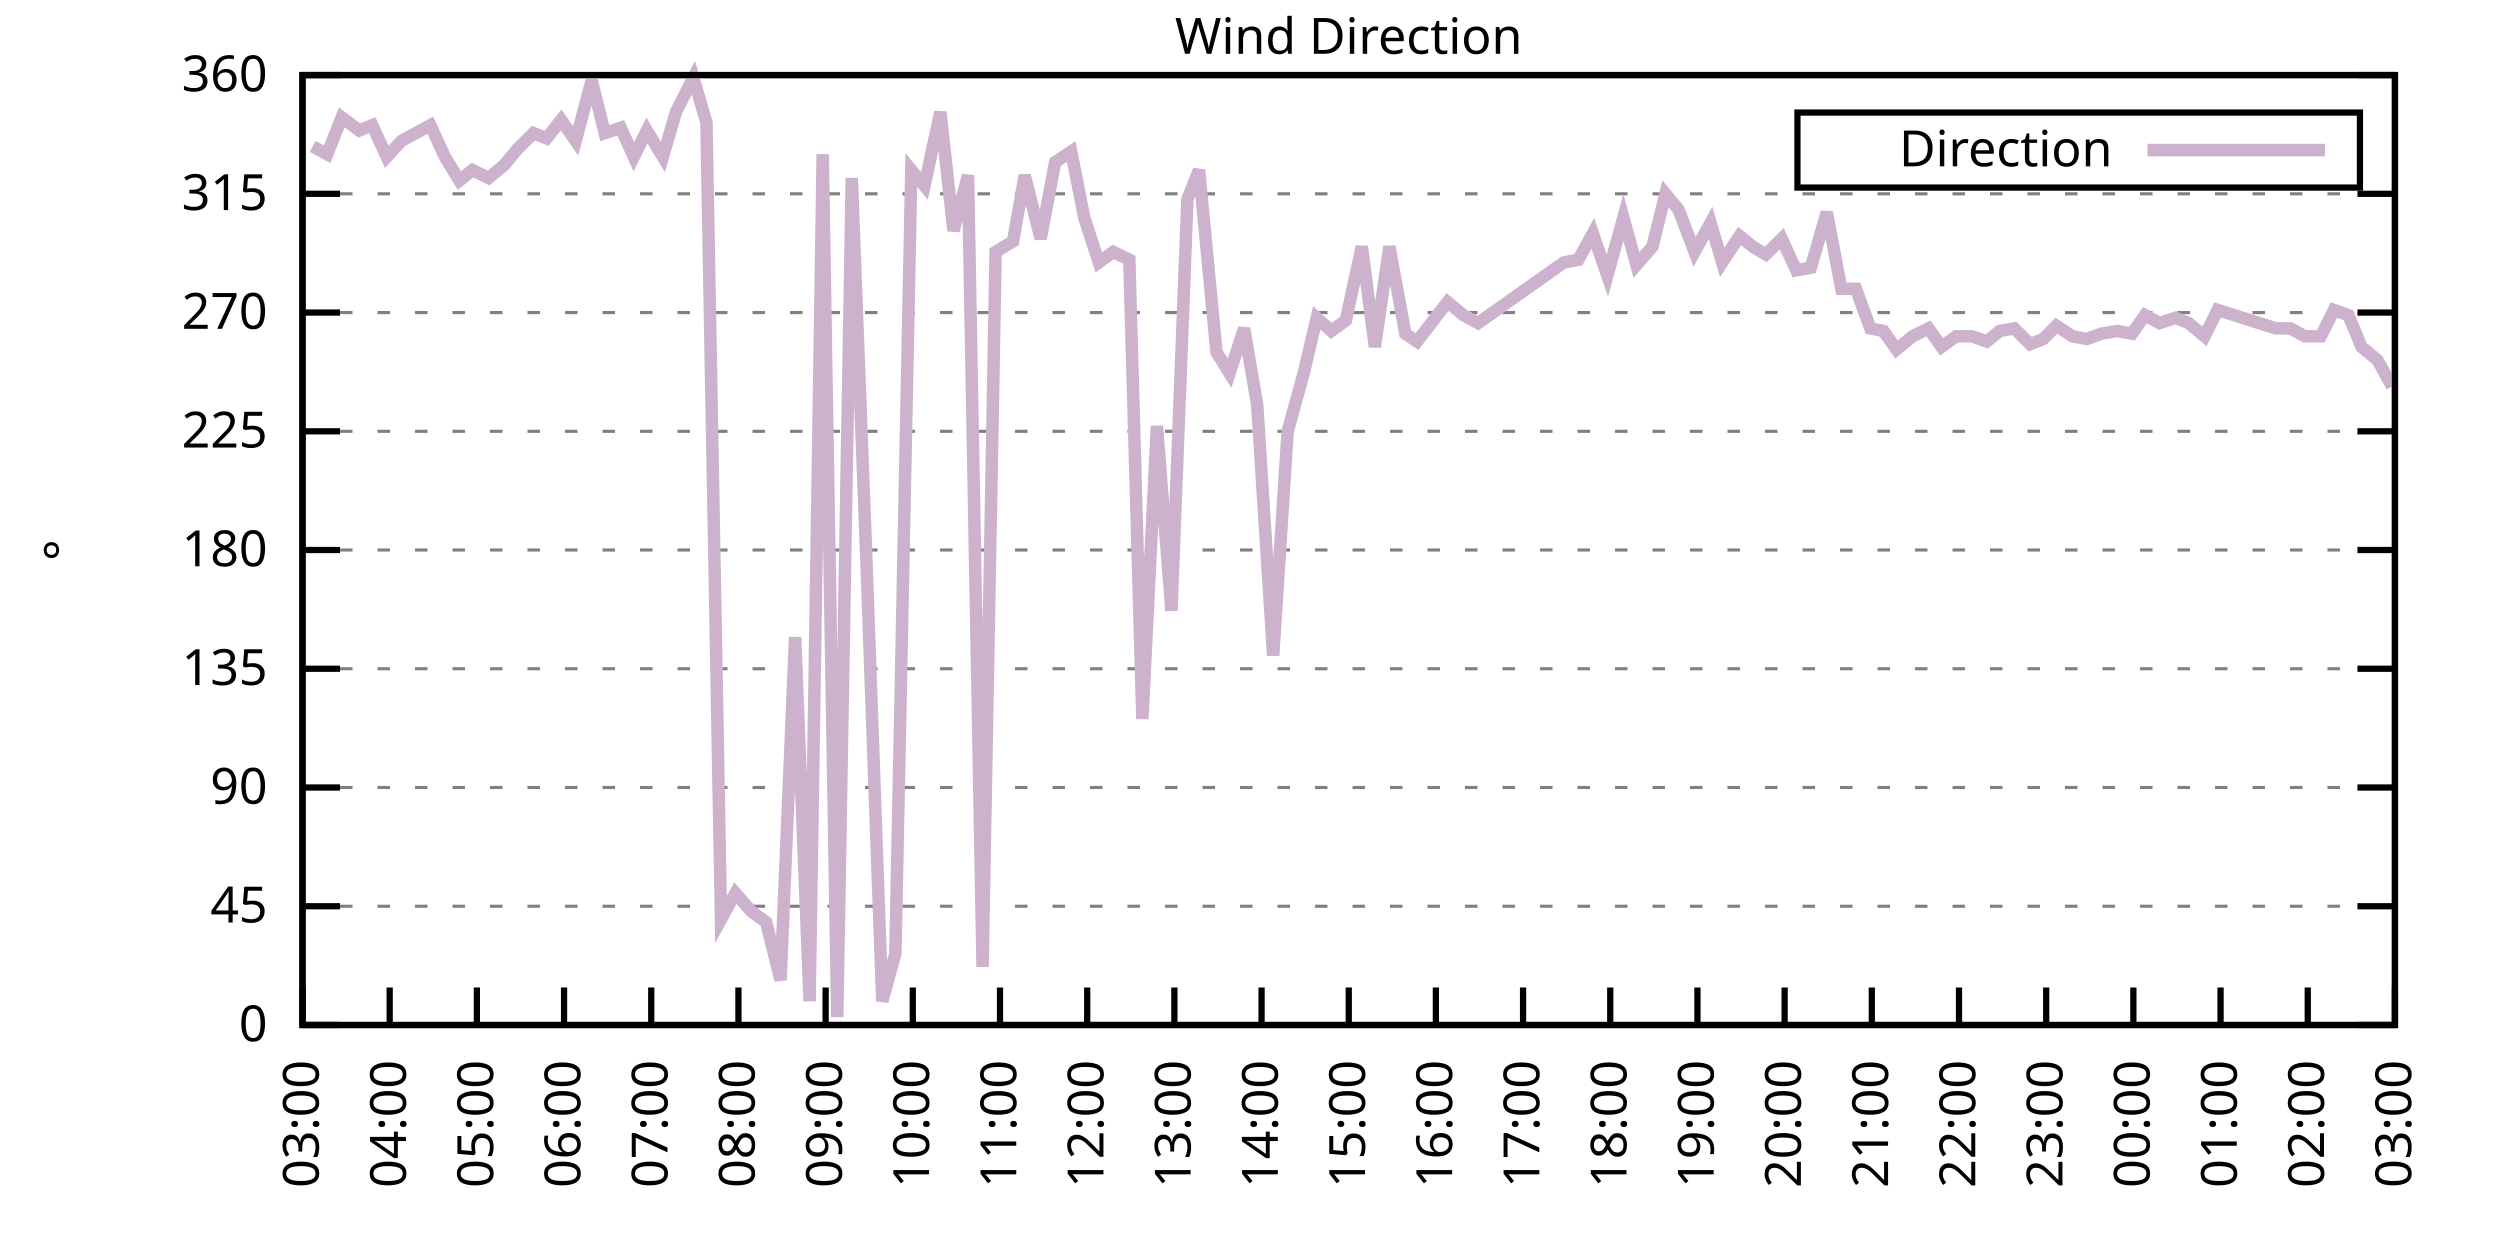
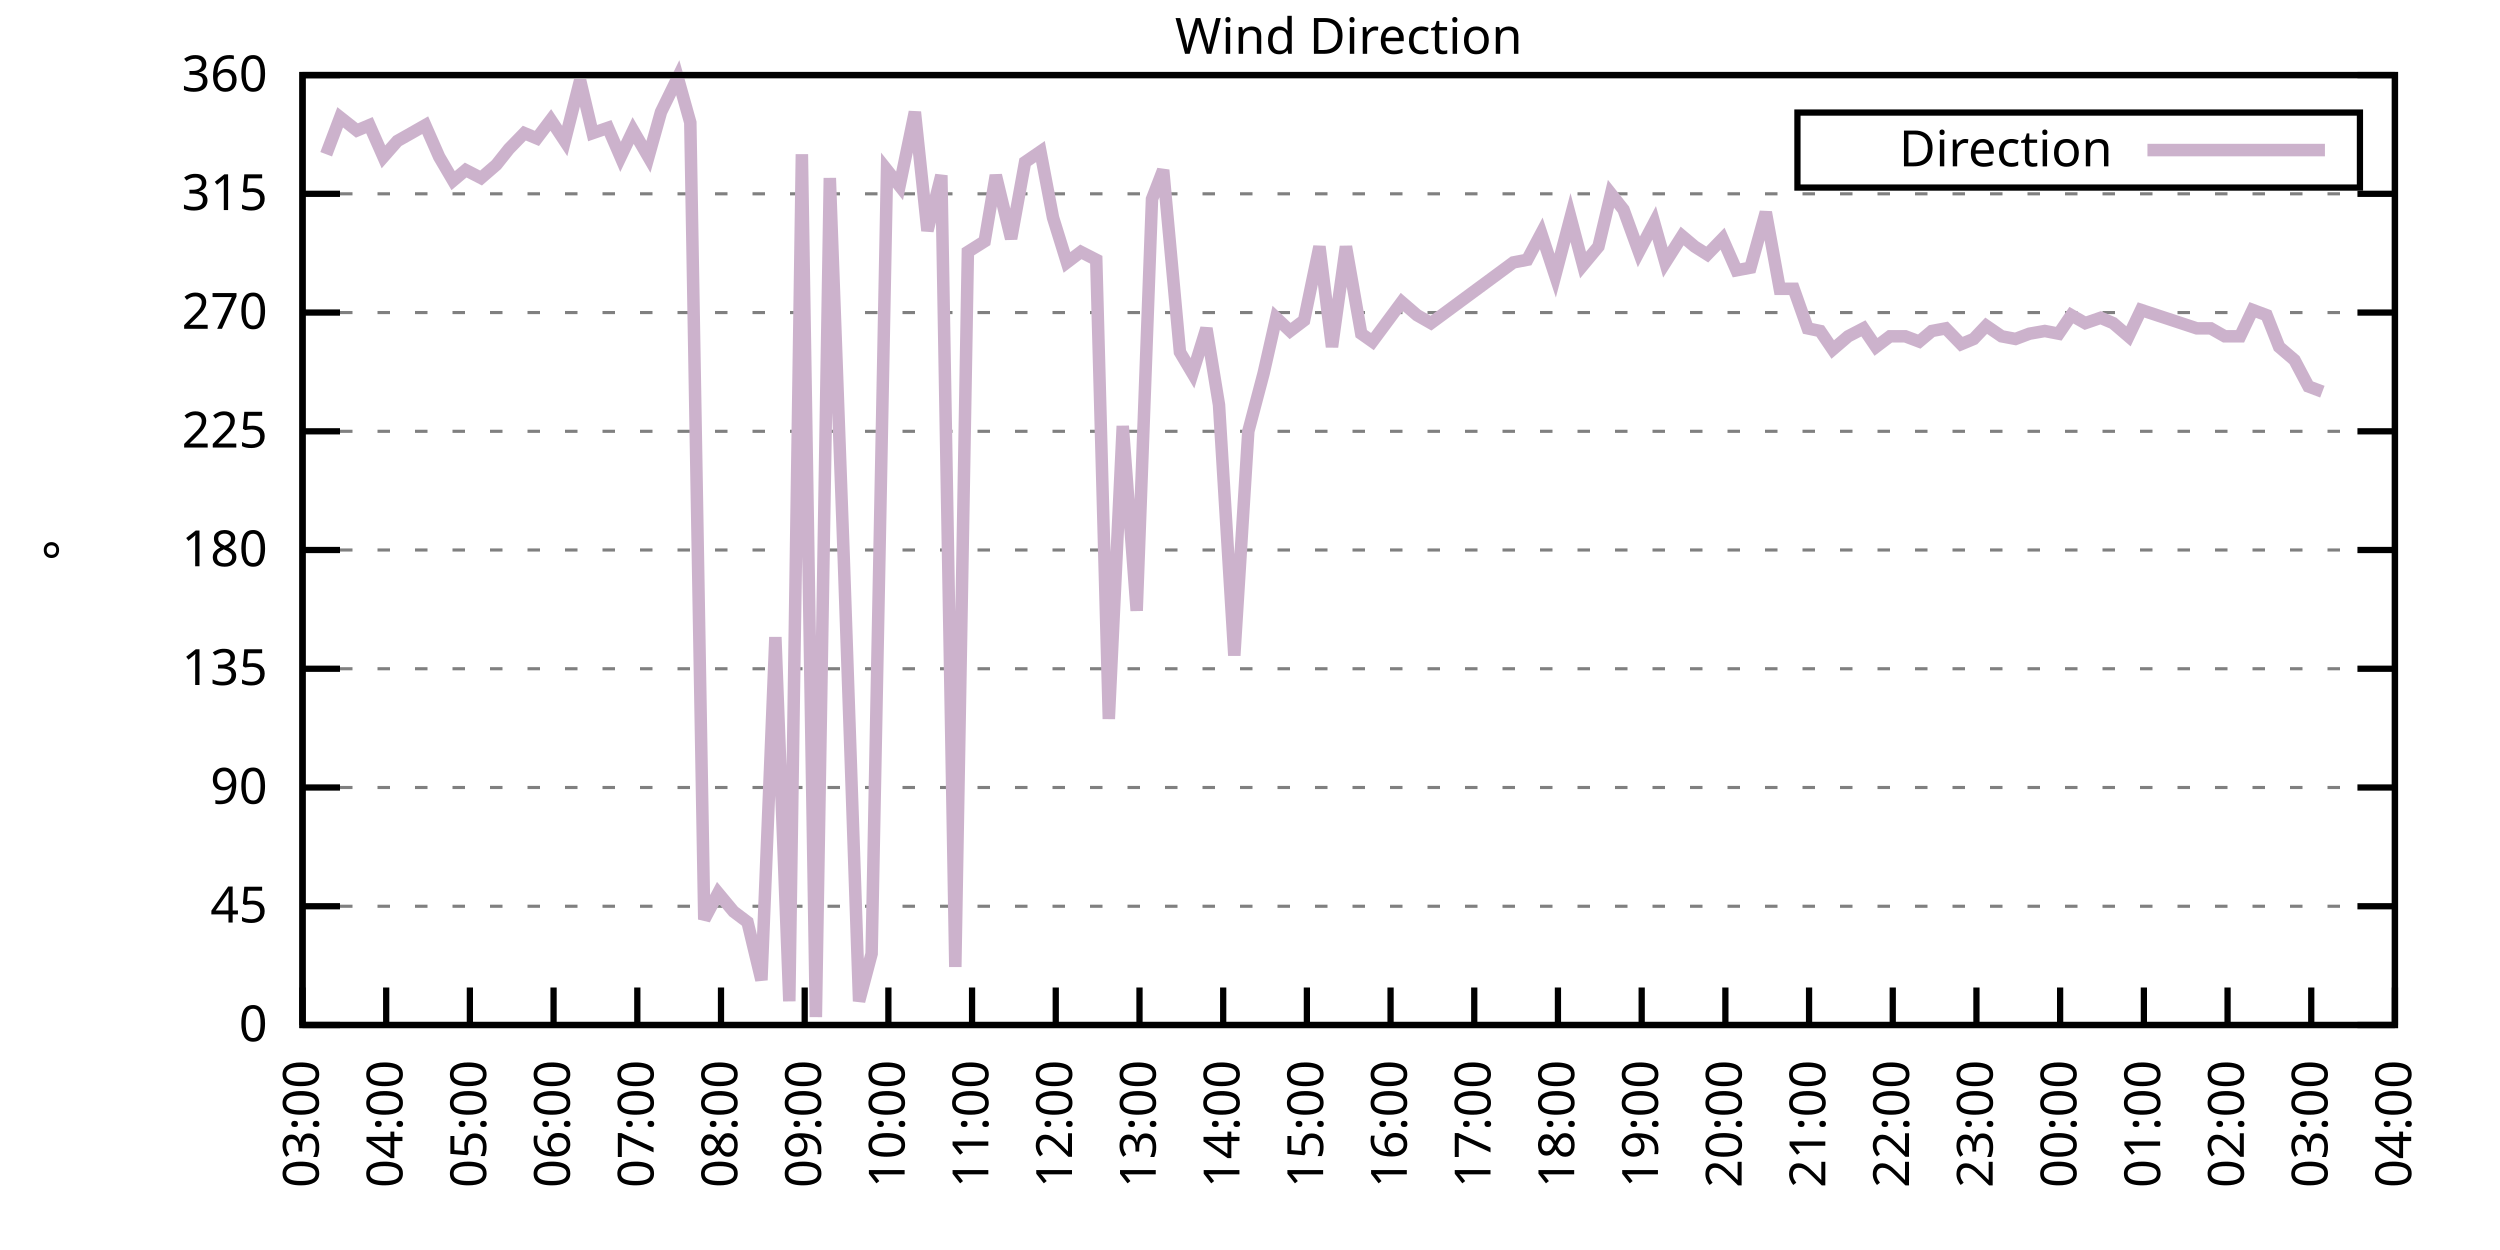
<svg xmlns="http://www.w3.org/2000/svg" xmlns:xlink="http://www.w3.org/1999/xlink" width="400" height="200" viewBox="0 0 400 200">
  <g id="gnuplot_canvas">
    <rect x="0" y="0" width="400" height="200" fill="none" />
    <defs>
      <circle id="gpDot" r="0.5" stroke-width="0.5" stroke="currentColor" />
      <path id="gpPt0" stroke-width="0.333" stroke="currentColor" d="M-1,0 h2 M0,-1 v2" />
      <path id="gpPt1" stroke-width="0.333" stroke="currentColor" d="M-1,-1 L1,1 M1,-1 L-1,1" />
      <path id="gpPt2" stroke-width="0.333" stroke="currentColor" d="M-1,0 L1,0 M0,-1 L0,1 M-1,-1 L1,1 M-1,1 L1,-1" />
      <rect id="gpPt3" stroke-width="0.333" stroke="currentColor" x="-1" y="-1" width="2" height="2" />
      <rect id="gpPt4" stroke-width="0.333" stroke="currentColor" fill="currentColor" x="-1" y="-1" width="2" height="2" />
      <circle id="gpPt5" stroke-width="0.333" stroke="currentColor" cx="0" cy="0" r="1" />
      <use xlink:href="#gpPt5" id="gpPt6" fill="currentColor" stroke="none" />
      <path id="gpPt7" stroke-width="0.333" stroke="currentColor" d="M0,-1.33 L-1.33,0.67 L1.33,0.67 z" />
      <use xlink:href="#gpPt7" id="gpPt8" fill="currentColor" stroke="none" />
      <use xlink:href="#gpPt7" id="gpPt9" stroke="currentColor" transform="rotate(180)" />
      <use xlink:href="#gpPt9" id="gpPt10" fill="currentColor" stroke="none" />
      <use xlink:href="#gpPt3" id="gpPt11" stroke="currentColor" transform="rotate(45)" />
      <use xlink:href="#gpPt11" id="gpPt12" fill="currentColor" stroke="none" />
      <path id="gpPt13" stroke-width="0.333" stroke="currentColor" d="M0,1.330 L1.265,0.411 L0.782,-1.067 L-0.782,-1.076 L-1.265,0.411 z" />
      <use xlink:href="#gpPt13" id="gpPt14" fill="currentColor" stroke="none" />
      <filter id="textbox" filterUnits="objectBoundingBox" x="0" y="0" height="1" width="1">
        <feFlood flood-color="white" flood-opacity="1" result="bgnd" />
        <feComposite in="SourceGraphic" in2="bgnd" operator="atop" />
      </filter>
      <filter id="greybox" filterUnits="objectBoundingBox" x="0" y="0" height="1" width="1">
        <feFlood flood-color="lightgrey" flood-opacity="1" result="grey" />
        <feComposite in="SourceGraphic" in2="grey" operator="atop" />
      </filter>
    </defs>
    <g fill="none" color="white" stroke="currentColor" stroke-width="1.00" stroke-linecap="butt" stroke-linejoin="miter">
</g>
    <g fill="none" color="black" stroke="currentColor" stroke-width="1.00" stroke-linecap="butt" stroke-linejoin="miter">
      <g stroke="none" shape-rendering="crispEdges">
        <polygon fill="rgb(255, 255, 255)" points="48.40,164.00 383.18,164.00 383.18,12.02 48.40,12.02 " />
      </g>
    </g>
    <g fill="none" color="black" stroke="currentColor" stroke-width="1.00" stroke-linecap="butt" stroke-linejoin="miter">
</g>
    <g fill="none" color="black" stroke="black" stroke-width="0.50" stroke-linecap="butt" stroke-linejoin="miter">
</g>
    <g fill="none" color="gray" stroke="currentColor" stroke-width="0.50" stroke-linecap="butt" stroke-linejoin="miter">
      <path stroke="gray" stroke-dasharray="2,4" class="gridline" d="M48.40,164.00 L383.19,164.00  " />
    </g>
    <g fill="none" color="gray" stroke="gray" stroke-width="1.00" stroke-linecap="butt" stroke-linejoin="miter">
</g>
    <g fill="none" color="black" stroke="currentColor" stroke-width="1.00" stroke-linecap="butt" stroke-linejoin="miter">
      <path stroke="black" d="M48.40,164.00 L54.40,164.00 M383.19,164.00 L377.19,164.00  " />
      <g transform="translate(42.80,166.60)" stroke="none" fill="black" font-family="Sans" font-size="8.00" text-anchor="end">
        <text>
          <tspan font-family="Sans"> 0</tspan>
        </text>
      </g>
    </g>
    <g fill="none" color="black" stroke="currentColor" stroke-width="1.00" stroke-linecap="butt" stroke-linejoin="miter">
</g>
    <g fill="none" color="black" stroke="black" stroke-width="0.50" stroke-linecap="butt" stroke-linejoin="miter">
</g>
    <g fill="none" color="gray" stroke="currentColor" stroke-width="0.50" stroke-linecap="butt" stroke-linejoin="miter">
      <path stroke="gray" stroke-dasharray="2,4" class="gridline" d="M48.40,145.00 L383.19,145.00  " />
    </g>
    <g fill="none" color="gray" stroke="gray" stroke-width="1.00" stroke-linecap="butt" stroke-linejoin="miter">
</g>
    <g fill="none" color="black" stroke="currentColor" stroke-width="1.00" stroke-linecap="butt" stroke-linejoin="miter">
      <path stroke="black" d="M48.40,145.00 L54.40,145.00 M383.19,145.00 L377.19,145.00  " />
      <g transform="translate(42.80,147.60)" stroke="none" fill="black" font-family="Sans" font-size="8.00" text-anchor="end">
        <text>
          <tspan font-family="Sans"> 45</tspan>
        </text>
      </g>
    </g>
    <g fill="none" color="black" stroke="currentColor" stroke-width="1.00" stroke-linecap="butt" stroke-linejoin="miter">
</g>
    <g fill="none" color="black" stroke="black" stroke-width="0.50" stroke-linecap="butt" stroke-linejoin="miter">
</g>
    <g fill="none" color="gray" stroke="currentColor" stroke-width="0.50" stroke-linecap="butt" stroke-linejoin="miter">
      <path stroke="gray" stroke-dasharray="2,4" class="gridline" d="M48.40,126.00 L383.19,126.00  " />
    </g>
    <g fill="none" color="gray" stroke="gray" stroke-width="1.00" stroke-linecap="butt" stroke-linejoin="miter">
</g>
    <g fill="none" color="black" stroke="currentColor" stroke-width="1.00" stroke-linecap="butt" stroke-linejoin="miter">
      <path stroke="black" d="M48.40,126.00 L54.40,126.00 M383.19,126.00 L377.19,126.00  " />
      <g transform="translate(42.80,128.60)" stroke="none" fill="black" font-family="Sans" font-size="8.00" text-anchor="end">
        <text>
          <tspan font-family="Sans"> 90</tspan>
        </text>
      </g>
    </g>
    <g fill="none" color="black" stroke="currentColor" stroke-width="1.00" stroke-linecap="butt" stroke-linejoin="miter">
</g>
    <g fill="none" color="black" stroke="black" stroke-width="0.50" stroke-linecap="butt" stroke-linejoin="miter">
</g>
    <g fill="none" color="gray" stroke="currentColor" stroke-width="0.50" stroke-linecap="butt" stroke-linejoin="miter">
      <path stroke="gray" stroke-dasharray="2,4" class="gridline" d="M48.40,107.00 L383.19,107.00  " />
    </g>
    <g fill="none" color="gray" stroke="gray" stroke-width="1.00" stroke-linecap="butt" stroke-linejoin="miter">
</g>
    <g fill="none" color="black" stroke="currentColor" stroke-width="1.00" stroke-linecap="butt" stroke-linejoin="miter">
      <path stroke="black" d="M48.40,107.00 L54.40,107.00 M383.19,107.00 L377.19,107.00  " />
      <g transform="translate(42.80,109.60)" stroke="none" fill="black" font-family="Sans" font-size="8.00" text-anchor="end">
        <text>
          <tspan font-family="Sans"> 135</tspan>
        </text>
      </g>
    </g>
    <g fill="none" color="black" stroke="currentColor" stroke-width="1.00" stroke-linecap="butt" stroke-linejoin="miter">
</g>
    <g fill="none" color="black" stroke="black" stroke-width="0.50" stroke-linecap="butt" stroke-linejoin="miter">
</g>
    <g fill="none" color="gray" stroke="currentColor" stroke-width="0.50" stroke-linecap="butt" stroke-linejoin="miter">
      <path stroke="gray" stroke-dasharray="2,4" class="gridline" d="M48.40,88.00 L383.19,88.00  " />
    </g>
    <g fill="none" color="gray" stroke="gray" stroke-width="1.00" stroke-linecap="butt" stroke-linejoin="miter">
</g>
    <g fill="none" color="black" stroke="currentColor" stroke-width="1.00" stroke-linecap="butt" stroke-linejoin="miter">
      <path stroke="black" d="M48.40,88.00 L54.40,88.00 M383.19,88.00 L377.19,88.00  " />
      <g transform="translate(42.80,90.60)" stroke="none" fill="black" font-family="Sans" font-size="8.00" text-anchor="end">
        <text>
          <tspan font-family="Sans"> 180</tspan>
        </text>
      </g>
    </g>
    <g fill="none" color="black" stroke="currentColor" stroke-width="1.00" stroke-linecap="butt" stroke-linejoin="miter">
</g>
    <g fill="none" color="black" stroke="black" stroke-width="0.50" stroke-linecap="butt" stroke-linejoin="miter">
</g>
    <g fill="none" color="gray" stroke="currentColor" stroke-width="0.50" stroke-linecap="butt" stroke-linejoin="miter">
      <path stroke="gray" stroke-dasharray="2,4" class="gridline" d="M48.40,69.01 L383.19,69.01  " />
    </g>
    <g fill="none" color="gray" stroke="gray" stroke-width="1.00" stroke-linecap="butt" stroke-linejoin="miter">
</g>
    <g fill="none" color="black" stroke="currentColor" stroke-width="1.00" stroke-linecap="butt" stroke-linejoin="miter">
      <path stroke="black" d="M48.40,69.01 L54.40,69.01 M383.19,69.01 L377.19,69.01  " />
      <g transform="translate(42.80,71.61)" stroke="none" fill="black" font-family="Sans" font-size="8.00" text-anchor="end">
        <text>
          <tspan font-family="Sans"> 225</tspan>
        </text>
      </g>
    </g>
    <g fill="none" color="black" stroke="currentColor" stroke-width="1.00" stroke-linecap="butt" stroke-linejoin="miter">
</g>
    <g fill="none" color="black" stroke="black" stroke-width="0.50" stroke-linecap="butt" stroke-linejoin="miter">
</g>
    <g fill="none" color="gray" stroke="currentColor" stroke-width="0.50" stroke-linecap="butt" stroke-linejoin="miter">
      <path stroke="gray" stroke-dasharray="2,4" class="gridline" d="M48.40,50.01 L383.19,50.01  " />
    </g>
    <g fill="none" color="gray" stroke="gray" stroke-width="1.00" stroke-linecap="butt" stroke-linejoin="miter">
</g>
    <g fill="none" color="black" stroke="currentColor" stroke-width="1.00" stroke-linecap="butt" stroke-linejoin="miter">
      <path stroke="black" d="M48.40,50.01 L54.40,50.01 M383.19,50.01 L377.19,50.01  " />
      <g transform="translate(42.80,52.61)" stroke="none" fill="black" font-family="Sans" font-size="8.00" text-anchor="end">
        <text>
          <tspan font-family="Sans"> 270</tspan>
        </text>
      </g>
    </g>
    <g fill="none" color="black" stroke="currentColor" stroke-width="1.00" stroke-linecap="butt" stroke-linejoin="miter">
</g>
    <g fill="none" color="black" stroke="black" stroke-width="0.50" stroke-linecap="butt" stroke-linejoin="miter">
</g>
    <g fill="none" color="gray" stroke="currentColor" stroke-width="0.50" stroke-linecap="butt" stroke-linejoin="miter">
      <path stroke="gray" stroke-dasharray="2,4" class="gridline" d="M48.40,31.01 L383.19,31.01  " />
    </g>
    <g fill="none" color="gray" stroke="gray" stroke-width="1.00" stroke-linecap="butt" stroke-linejoin="miter">
</g>
    <g fill="none" color="black" stroke="currentColor" stroke-width="1.00" stroke-linecap="butt" stroke-linejoin="miter">
      <path stroke="black" d="M48.40,31.01 L54.40,31.01 M383.19,31.01 L377.19,31.01  " />
      <g transform="translate(42.80,33.61)" stroke="none" fill="black" font-family="Sans" font-size="8.00" text-anchor="end">
        <text>
          <tspan font-family="Sans"> 315</tspan>
        </text>
      </g>
    </g>
    <g fill="none" color="black" stroke="currentColor" stroke-width="1.00" stroke-linecap="butt" stroke-linejoin="miter">
</g>
    <g fill="none" color="black" stroke="black" stroke-width="0.50" stroke-linecap="butt" stroke-linejoin="miter">
</g>
    <g fill="none" color="gray" stroke="currentColor" stroke-width="0.50" stroke-linecap="butt" stroke-linejoin="miter">
      <path stroke="gray" stroke-dasharray="2,4" class="gridline" d="M48.40,12.01 L383.19,12.01  " />
    </g>
    <g fill="none" color="gray" stroke="gray" stroke-width="1.00" stroke-linecap="butt" stroke-linejoin="miter">
</g>
    <g fill="none" color="black" stroke="currentColor" stroke-width="1.00" stroke-linecap="butt" stroke-linejoin="miter">
      <path stroke="black" d="M48.40,12.01 L54.40,12.01 M383.19,12.01 L377.19,12.01  " />
      <g transform="translate(42.80,14.61)" stroke="none" fill="black" font-family="Sans" font-size="8.00" text-anchor="end">
        <text>
          <tspan font-family="Sans"> 360</tspan>
        </text>
      </g>
    </g>
    <g fill="none" color="black" stroke="currentColor" stroke-width="1.00" stroke-linecap="butt" stroke-linejoin="miter">
      <path stroke="black" d="M48.40,164.00 L48.40,158.00  " />
      <g transform="translate(51.00,169.60) rotate(270.00)" stroke="none" fill="black" font-family="Sans" font-size="8.00" text-anchor="end">
        <text>
          <tspan font-family="Sans">03:00</tspan>
        </text>
      </g>
    </g>
    <g fill="none" color="black" stroke="currentColor" stroke-width="1.00" stroke-linecap="butt" stroke-linejoin="miter">
-       <path stroke="black" d="M62.35,164.00 L62.35,158.00  " />
-       <g transform="translate(64.95,169.60) rotate(270.00)" stroke="none" fill="black" font-family="Sans" font-size="8.00" text-anchor="end">
+       <path stroke="black" d="M61.79,164.00 L61.79,158.00  " />
+       <g transform="translate(64.39,169.60) rotate(270.00)" stroke="none" fill="black" font-family="Sans" font-size="8.00" text-anchor="end">
        <text>
          <tspan font-family="Sans">04:00</tspan>
        </text>
      </g>
    </g>
    <g fill="none" color="black" stroke="currentColor" stroke-width="1.00" stroke-linecap="butt" stroke-linejoin="miter">
-       <path stroke="black" d="M76.30,164.00 L76.30,158.00  " />
-       <g transform="translate(78.90,169.60) rotate(270.00)" stroke="none" fill="black" font-family="Sans" font-size="8.00" text-anchor="end">
+       <path stroke="black" d="M75.18,164.00 L75.18,158.00  " />
+       <g transform="translate(77.78,169.60) rotate(270.00)" stroke="none" fill="black" font-family="Sans" font-size="8.00" text-anchor="end">
        <text>
          <tspan font-family="Sans">05:00</tspan>
        </text>
      </g>
    </g>
    <g fill="none" color="black" stroke="currentColor" stroke-width="1.00" stroke-linecap="butt" stroke-linejoin="miter">
-       <path stroke="black" d="M90.25,164.00 L90.25,158.00  " />
-       <g transform="translate(92.85,169.60) rotate(270.00)" stroke="none" fill="black" font-family="Sans" font-size="8.00" text-anchor="end">
+       <path stroke="black" d="M88.57,164.00 L88.57,158.00  " />
+       <g transform="translate(91.17,169.60) rotate(270.00)" stroke="none" fill="black" font-family="Sans" font-size="8.00" text-anchor="end">
        <text>
          <tspan font-family="Sans">06:00</tspan>
        </text>
      </g>
    </g>
    <g fill="none" color="black" stroke="currentColor" stroke-width="1.00" stroke-linecap="butt" stroke-linejoin="miter">
-       <path stroke="black" d="M104.20,164.00 L104.20,158.00  " />
-       <g transform="translate(106.80,169.60) rotate(270.00)" stroke="none" fill="black" font-family="Sans" font-size="8.00" text-anchor="end">
+       <path stroke="black" d="M101.97,164.00 L101.97,158.00  " />
+       <g transform="translate(104.57,169.60) rotate(270.00)" stroke="none" fill="black" font-family="Sans" font-size="8.00" text-anchor="end">
        <text>
          <tspan font-family="Sans">07:00</tspan>
        </text>
      </g>
    </g>
    <g fill="none" color="black" stroke="currentColor" stroke-width="1.00" stroke-linecap="butt" stroke-linejoin="miter">
-       <path stroke="black" d="M118.15,164.00 L118.15,158.00  " />
-       <g transform="translate(120.75,169.60) rotate(270.00)" stroke="none" fill="black" font-family="Sans" font-size="8.00" text-anchor="end">
+       <path stroke="black" d="M115.36,164.00 L115.36,158.00  " />
+       <g transform="translate(117.96,169.60) rotate(270.00)" stroke="none" fill="black" font-family="Sans" font-size="8.00" text-anchor="end">
        <text>
          <tspan font-family="Sans">08:00</tspan>
        </text>
      </g>
    </g>
    <g fill="none" color="black" stroke="currentColor" stroke-width="1.00" stroke-linecap="butt" stroke-linejoin="miter">
-       <path stroke="black" d="M132.10,164.00 L132.10,158.00  " />
-       <g transform="translate(134.70,169.60) rotate(270.00)" stroke="none" fill="black" font-family="Sans" font-size="8.00" text-anchor="end">
+       <path stroke="black" d="M128.75,164.00 L128.75,158.00  " />
+       <g transform="translate(131.35,169.60) rotate(270.00)" stroke="none" fill="black" font-family="Sans" font-size="8.00" text-anchor="end">
        <text>
          <tspan font-family="Sans">09:00</tspan>
        </text>
      </g>
    </g>
    <g fill="none" color="black" stroke="currentColor" stroke-width="1.00" stroke-linecap="butt" stroke-linejoin="miter">
-       <path stroke="black" d="M146.05,164.00 L146.05,158.00  " />
-       <g transform="translate(148.65,169.60) rotate(270.00)" stroke="none" fill="black" font-family="Sans" font-size="8.00" text-anchor="end">
+       <path stroke="black" d="M142.14,164.00 L142.14,158.00  " />
+       <g transform="translate(144.74,169.60) rotate(270.00)" stroke="none" fill="black" font-family="Sans" font-size="8.00" text-anchor="end">
        <text>
          <tspan font-family="Sans">10:00</tspan>
        </text>
      </g>
    </g>
    <g fill="none" color="black" stroke="currentColor" stroke-width="1.00" stroke-linecap="butt" stroke-linejoin="miter">
-       <path stroke="black" d="M160.00,164.00 L160.00,158.00  " />
-       <g transform="translate(162.60,169.60) rotate(270.00)" stroke="none" fill="black" font-family="Sans" font-size="8.00" text-anchor="end">
+       <path stroke="black" d="M155.53,164.00 L155.53,158.00  " />
+       <g transform="translate(158.13,169.60) rotate(270.00)" stroke="none" fill="black" font-family="Sans" font-size="8.00" text-anchor="end">
        <text>
          <tspan font-family="Sans">11:00</tspan>
        </text>
      </g>
    </g>
    <g fill="none" color="black" stroke="currentColor" stroke-width="1.00" stroke-linecap="butt" stroke-linejoin="miter">
-       <path stroke="black" d="M173.95,164.00 L173.95,158.00  " />
-       <g transform="translate(176.55,169.60) rotate(270.00)" stroke="none" fill="black" font-family="Sans" font-size="8.00" text-anchor="end">
+       <path stroke="black" d="M168.92,164.00 L168.92,158.00  " />
+       <g transform="translate(171.52,169.60) rotate(270.00)" stroke="none" fill="black" font-family="Sans" font-size="8.00" text-anchor="end">
        <text>
          <tspan font-family="Sans">12:00</tspan>
        </text>
      </g>
    </g>
    <g fill="none" color="black" stroke="currentColor" stroke-width="1.00" stroke-linecap="butt" stroke-linejoin="miter">
-       <path stroke="black" d="M187.90,164.00 L187.90,158.00  " />
-       <g transform="translate(190.50,169.60) rotate(270.00)" stroke="none" fill="black" font-family="Sans" font-size="8.00" text-anchor="end">
+       <path stroke="black" d="M182.32,164.00 L182.32,158.00  " />
+       <g transform="translate(184.92,169.60) rotate(270.00)" stroke="none" fill="black" font-family="Sans" font-size="8.00" text-anchor="end">
        <text>
          <tspan font-family="Sans">13:00</tspan>
        </text>
      </g>
    </g>
    <g fill="none" color="black" stroke="currentColor" stroke-width="1.00" stroke-linecap="butt" stroke-linejoin="miter">
-       <path stroke="black" d="M201.85,164.00 L201.85,158.00  " />
-       <g transform="translate(204.45,169.60) rotate(270.00)" stroke="none" fill="black" font-family="Sans" font-size="8.00" text-anchor="end">
+       <path stroke="black" d="M195.71,164.00 L195.71,158.00  " />
+       <g transform="translate(198.31,169.60) rotate(270.00)" stroke="none" fill="black" font-family="Sans" font-size="8.00" text-anchor="end">
        <text>
          <tspan font-family="Sans">14:00</tspan>
        </text>
      </g>
    </g>
    <g fill="none" color="black" stroke="currentColor" stroke-width="1.00" stroke-linecap="butt" stroke-linejoin="miter">
-       <path stroke="black" d="M215.80,164.00 L215.80,158.00  " />
-       <g transform="translate(218.40,169.60) rotate(270.00)" stroke="none" fill="black" font-family="Sans" font-size="8.00" text-anchor="end">
+       <path stroke="black" d="M209.10,164.00 L209.10,158.00  " />
+       <g transform="translate(211.70,169.60) rotate(270.00)" stroke="none" fill="black" font-family="Sans" font-size="8.00" text-anchor="end">
        <text>
          <tspan font-family="Sans">15:00</tspan>
        </text>
      </g>
    </g>
    <g fill="none" color="black" stroke="currentColor" stroke-width="1.00" stroke-linecap="butt" stroke-linejoin="miter">
-       <path stroke="black" d="M229.74,164.00 L229.74,158.00  " />
-       <g transform="translate(232.34,169.60) rotate(270.00)" stroke="none" fill="black" font-family="Sans" font-size="8.00" text-anchor="end">
+       <path stroke="black" d="M222.49,164.00 L222.49,158.00  " />
+       <g transform="translate(225.09,169.60) rotate(270.00)" stroke="none" fill="black" font-family="Sans" font-size="8.00" text-anchor="end">
        <text>
          <tspan font-family="Sans">16:00</tspan>
        </text>
      </g>
    </g>
    <g fill="none" color="black" stroke="currentColor" stroke-width="1.00" stroke-linecap="butt" stroke-linejoin="miter">
-       <path stroke="black" d="M243.69,164.00 L243.69,158.00  " />
-       <g transform="translate(246.29,169.60) rotate(270.00)" stroke="none" fill="black" font-family="Sans" font-size="8.00" text-anchor="end">
+       <path stroke="black" d="M235.88,164.00 L235.88,158.00  " />
+       <g transform="translate(238.48,169.60) rotate(270.00)" stroke="none" fill="black" font-family="Sans" font-size="8.00" text-anchor="end">
        <text>
          <tspan font-family="Sans">17:00</tspan>
        </text>
      </g>
    </g>
    <g fill="none" color="black" stroke="currentColor" stroke-width="1.00" stroke-linecap="butt" stroke-linejoin="miter">
-       <path stroke="black" d="M257.64,164.00 L257.64,158.00  " />
-       <g transform="translate(260.24,169.60) rotate(270.00)" stroke="none" fill="black" font-family="Sans" font-size="8.00" text-anchor="end">
+       <path stroke="black" d="M249.27,164.00 L249.27,158.00  " />
+       <g transform="translate(251.87,169.60) rotate(270.00)" stroke="none" fill="black" font-family="Sans" font-size="8.00" text-anchor="end">
        <text>
          <tspan font-family="Sans">18:00</tspan>
        </text>
      </g>
    </g>
    <g fill="none" color="black" stroke="currentColor" stroke-width="1.00" stroke-linecap="butt" stroke-linejoin="miter">
-       <path stroke="black" d="M271.59,164.00 L271.59,158.00  " />
-       <g transform="translate(274.19,169.60) rotate(270.00)" stroke="none" fill="black" font-family="Sans" font-size="8.00" text-anchor="end">
+       <path stroke="black" d="M262.67,164.00 L262.67,158.00  " />
+       <g transform="translate(265.27,169.60) rotate(270.00)" stroke="none" fill="black" font-family="Sans" font-size="8.00" text-anchor="end">
        <text>
          <tspan font-family="Sans">19:00</tspan>
        </text>
      </g>
    </g>
    <g fill="none" color="black" stroke="currentColor" stroke-width="1.00" stroke-linecap="butt" stroke-linejoin="miter">
-       <path stroke="black" d="M285.54,164.00 L285.54,158.00  " />
-       <g transform="translate(288.14,169.60) rotate(270.00)" stroke="none" fill="black" font-family="Sans" font-size="8.00" text-anchor="end">
+       <path stroke="black" d="M276.06,164.00 L276.06,158.00  " />
+       <g transform="translate(278.66,169.60) rotate(270.00)" stroke="none" fill="black" font-family="Sans" font-size="8.00" text-anchor="end">
        <text>
          <tspan font-family="Sans">20:00</tspan>
        </text>
      </g>
    </g>
    <g fill="none" color="black" stroke="currentColor" stroke-width="1.00" stroke-linecap="butt" stroke-linejoin="miter">
-       <path stroke="black" d="M299.49,164.00 L299.49,158.00  " />
-       <g transform="translate(302.09,169.60) rotate(270.00)" stroke="none" fill="black" font-family="Sans" font-size="8.00" text-anchor="end">
+       <path stroke="black" d="M289.45,164.00 L289.45,158.00  " />
+       <g transform="translate(292.05,169.60) rotate(270.00)" stroke="none" fill="black" font-family="Sans" font-size="8.00" text-anchor="end">
        <text>
          <tspan font-family="Sans">21:00</tspan>
        </text>
      </g>
    </g>
    <g fill="none" color="black" stroke="currentColor" stroke-width="1.00" stroke-linecap="butt" stroke-linejoin="miter">
-       <path stroke="black" d="M313.44,164.00 L313.44,158.00  " />
-       <g transform="translate(316.04,169.60) rotate(270.00)" stroke="none" fill="black" font-family="Sans" font-size="8.00" text-anchor="end">
+       <path stroke="black" d="M302.84,164.00 L302.84,158.00  " />
+       <g transform="translate(305.44,169.60) rotate(270.00)" stroke="none" fill="black" font-family="Sans" font-size="8.00" text-anchor="end">
        <text>
          <tspan font-family="Sans">22:00</tspan>
        </text>
      </g>
    </g>
    <g fill="none" color="black" stroke="currentColor" stroke-width="1.00" stroke-linecap="butt" stroke-linejoin="miter">
-       <path stroke="black" d="M327.39,164.00 L327.39,158.00  " />
-       <g transform="translate(329.99,169.60) rotate(270.00)" stroke="none" fill="black" font-family="Sans" font-size="8.00" text-anchor="end">
+       <path stroke="black" d="M316.23,164.00 L316.23,158.00  " />
+       <g transform="translate(318.83,169.60) rotate(270.00)" stroke="none" fill="black" font-family="Sans" font-size="8.00" text-anchor="end">
        <text>
          <tspan font-family="Sans">23:00</tspan>
        </text>
      </g>
    </g>
    <g fill="none" color="black" stroke="currentColor" stroke-width="1.00" stroke-linecap="butt" stroke-linejoin="miter">
-       <path stroke="black" d="M341.34,164.00 L341.34,158.00  " />
-       <g transform="translate(343.94,169.60) rotate(270.00)" stroke="none" fill="black" font-family="Sans" font-size="8.00" text-anchor="end">
+       <path stroke="black" d="M329.62,164.00 L329.62,158.00  " />
+       <g transform="translate(332.22,169.60) rotate(270.00)" stroke="none" fill="black" font-family="Sans" font-size="8.00" text-anchor="end">
        <text>
          <tspan font-family="Sans">00:00</tspan>
        </text>
      </g>
    </g>
    <g fill="none" color="black" stroke="currentColor" stroke-width="1.00" stroke-linecap="butt" stroke-linejoin="miter">
-       <path stroke="black" d="M355.29,164.00 L355.29,158.00  " />
-       <g transform="translate(357.89,169.60) rotate(270.00)" stroke="none" fill="black" font-family="Sans" font-size="8.00" text-anchor="end">
+       <path stroke="black" d="M343.02,164.00 L343.02,158.00  " />
+       <g transform="translate(345.62,169.60) rotate(270.00)" stroke="none" fill="black" font-family="Sans" font-size="8.00" text-anchor="end">
        <text>
          <tspan font-family="Sans">01:00</tspan>
        </text>
      </g>
    </g>
    <g fill="none" color="black" stroke="currentColor" stroke-width="1.00" stroke-linecap="butt" stroke-linejoin="miter">
-       <path stroke="black" d="M369.24,164.00 L369.24,158.00  " />
-       <g transform="translate(371.84,169.60) rotate(270.00)" stroke="none" fill="black" font-family="Sans" font-size="8.00" text-anchor="end">
+       <path stroke="black" d="M356.41,164.00 L356.41,158.00  " />
+       <g transform="translate(359.01,169.60) rotate(270.00)" stroke="none" fill="black" font-family="Sans" font-size="8.00" text-anchor="end">
        <text>
          <tspan font-family="Sans">02:00</tspan>
+         </text>
+       </g>
+     </g>
+     <g fill="none" color="black" stroke="currentColor" stroke-width="1.00" stroke-linecap="butt" stroke-linejoin="miter">
+       <path stroke="black" d="M369.80,164.00 L369.80,158.00  " />
+       <g transform="translate(372.40,169.60) rotate(270.00)" stroke="none" fill="black" font-family="Sans" font-size="8.00" text-anchor="end">
+         <text>
+           <tspan font-family="Sans">03:00</tspan>
        </text>
      </g>
    </g>
    <g fill="none" color="black" stroke="currentColor" stroke-width="1.00" stroke-linecap="butt" stroke-linejoin="miter">
      <path stroke="black" d="M383.19,164.00 L383.19,158.00  " />
      <g transform="translate(385.79,169.60) rotate(270.00)" stroke="none" fill="black" font-family="Sans" font-size="8.00" text-anchor="end">
        <text>
-           <tspan font-family="Sans">03:00</tspan>
+           <tspan font-family="Sans">04:00</tspan>
        </text>
      </g>
    </g>
    <g fill="none" color="black" stroke="currentColor" stroke-width="1.00" stroke-linecap="butt" stroke-linejoin="miter">
</g>
    <g fill="none" color="black" stroke="currentColor" stroke-width="1.00" stroke-linecap="butt" stroke-linejoin="miter">
      <path stroke="black" d="M48.40,12.01 L48.40,164.00 L383.19,164.00 L383.19,12.01 L48.40,12.01 Z  " />
    </g>
    <g fill="none" color="black" stroke="currentColor" stroke-width="1.00" stroke-linecap="butt" stroke-linejoin="miter">
</g>
    <g fill="none" color="black" stroke="currentColor" stroke-width="1.00" stroke-linecap="butt" stroke-linejoin="miter">
      <path stroke="black" d="M287.59,30.01 L287.59,18.01 L377.59,18.01 L377.59,30.01 L287.59,30.01 Z  " />
    </g>
    <g id="Wind_direction_plot_1">
      <g fill="none" color="white" stroke="black" stroke-width="2.00" stroke-linecap="butt" stroke-linejoin="miter">
</g>
      <g fill="none" color="black" stroke="currentColor" stroke-width="2.00" stroke-linecap="butt" stroke-linejoin="miter">
        <g transform="translate(337.99,26.61)" stroke="none" fill="black" font-family="Sans" font-size="8.00" text-anchor="end">
          <text>
            <tspan font-family="Sans">Direction</tspan>
          </text>
        </g>
      </g>
      <g fill="none" color="black" stroke="currentColor" stroke-width="2.00" stroke-linecap="butt" stroke-linejoin="miter">
-         <path stroke="rgb(204, 178, 204)" d="M343.59,24.01 L371.99,24.01 M50.03,23.41 L52.35,24.68 L54.68,18.77 L57.47,20.88 L59.56,20.03 L61.88,25.10   L64.21,22.56 L66.53,21.30 L68.86,20.03 L71.18,25.10 L73.51,28.90 L75.60,27.21 L78.16,28.48 L80.72,26.36   L82.81,23.83 L85.37,21.30 L87.46,22.14 L89.78,19.19 L92.11,22.56 L94.67,12.85 L96.76,21.30 L99.32,20.45   L101.41,25.10 L103.50,20.88 L106.06,25.10 L108.15,17.92 L110.94,12.43 L113.03,19.61 L115.36,147.11 L117.68,142.89   L120.24,145.85 L122.57,147.53 L124.89,156.82 L127.22,101.94 L129.54,160.20 L131.63,24.68 L133.96,162.73 L136.28,28.48   L138.61,89.27 L141.16,160.20 L143.26,152.60 L145.81,27.21 L147.91,29.74 L150.46,17.92 L152.56,36.92 L154.88,28.05   L157.21,154.71 L159.30,40.30 L162.09,38.61 L163.95,28.05 L166.51,38.19 L168.83,25.94 L171.39,24.25 L173.48,34.81   L175.81,41.99 L178.13,40.30 L180.69,41.56 L182.78,115.03 L185.11,68.16 L187.43,97.72 L189.99,31.85 L191.85,27.21   L194.64,56.34 L196.73,59.72 L199.06,52.54 L201.15,64.78 L203.71,104.89 L206.03,69.01 L208.59,59.72 L210.68,50.85   L213.01,52.96 L215.33,51.27 L217.89,39.45 L219.98,55.50 L222.30,39.45 L224.86,53.39 L226.72,54.65 L231.60,48.32   L234.16,50.43 L236.49,51.70 L250.20,41.99 L252.53,41.56 L254.85,37.34 L257.18,44.10 L259.74,34.81 L261.83,42.41   L264.39,39.45 L266.48,31.01 L268.57,33.54 L271.13,40.30 L273.69,35.65 L275.55,41.99 L278.34,37.76 L280.43,39.45   L282.52,40.72 L285.08,38.19 L287.40,43.25 L289.73,42.83 L292.29,33.96 L294.61,46.21 L296.94,46.21 L299.26,52.54   L301.35,52.96 L303.44,55.92 L306.00,53.81 L308.56,52.54 L310.65,55.50 L312.98,53.81 L315.53,53.81 L317.86,54.65   L319.95,52.96 L322.28,52.54 L324.83,55.07 L326.93,54.23 L329.02,52.12 L331.58,53.81 L333.90,54.23 L336.23,53.39   L338.78,52.96 L341.11,53.39 L343.20,50.43 L345.53,51.70 L348.08,50.85 L350.18,51.70 L352.73,53.81 L354.83,49.59   L364.13,52.54 L366.45,52.54 L368.78,53.81 L371.33,53.81 L373.43,49.59 L375.75,50.43 L377.84,55.50 L380.40,57.61   L382.73,61.83  " />
+         <path stroke="rgb(204, 178, 204)" d="M343.59,24.01 L371.99,24.01 M52.19,24.68 L54.43,18.77 L57.10,20.88 L59.11,20.03 L61.35,25.10 L63.58,22.56   L65.81,21.30 L68.04,20.03 L70.27,25.10 L72.50,28.90 L74.51,27.21 L76.97,28.48 L79.42,26.36 L81.43,23.83   L83.89,21.30 L85.90,22.14 L88.13,19.19 L90.36,22.56 L92.82,12.85 L94.82,21.30 L97.28,20.45 L99.29,25.10   L101.30,20.88 L103.75,25.10 L105.76,17.92 L108.44,12.43 L110.45,19.61 L112.68,147.11 L114.91,142.89 L117.37,145.85   L119.60,147.53 L121.83,156.82 L124.06,101.94 L126.29,160.20 L128.30,24.68 L130.54,162.73 L132.77,28.48 L135.00,89.27   L137.45,160.20 L139.46,152.60 L141.92,27.21 L143.93,29.74 L146.38,17.92 L148.39,36.92 L150.62,28.05 L152.85,154.71   L154.86,40.30 L157.54,38.61 L159.33,28.05 L161.78,38.19 L164.01,25.94 L166.47,24.25 L168.48,34.81 L170.71,41.99   L172.94,40.30 L175.40,41.56 L177.41,115.03 L179.64,68.16 L181.87,97.72 L184.32,31.85 L186.11,27.21 L188.79,56.34   L190.80,59.72 L193.03,52.54 L195.04,64.78 L197.49,104.89 L199.73,69.01 L202.18,59.72 L204.19,50.85 L206.42,52.96   L208.65,51.27 L211.11,39.45 L213.12,55.50 L215.35,39.45 L217.80,53.39 L219.59,54.65 L224.28,48.32 L226.73,50.43   L228.96,51.70 L242.13,41.99 L244.36,41.56 L246.60,37.34 L248.83,44.10 L251.28,34.81 L253.29,42.41 L255.75,39.45   L257.76,31.01 L259.76,33.54 L262.22,40.30 L264.67,35.65 L266.46,41.99 L269.14,37.76 L271.15,39.45 L273.16,40.72   L275.61,38.19 L277.84,43.25 L280.07,42.83 L282.53,33.96 L284.76,46.21 L286.99,46.21 L289.23,52.54 L291.23,52.96   L293.24,55.92 L295.70,53.81 L298.15,52.54 L300.16,55.50 L302.39,53.81 L304.85,53.81 L307.08,54.65 L309.09,52.96   L311.32,52.54 L313.78,55.07 L315.79,54.23 L317.79,52.12 L320.25,53.81 L322.48,54.23 L324.71,53.39 L327.17,52.96   L329.40,53.39 L331.41,50.43 L333.64,51.70 L336.10,50.85 L338.10,51.70 L340.56,53.81 L342.57,49.59 L351.50,52.54   L353.73,52.54 L355.96,53.81 L358.42,53.81 L360.42,49.59 L362.66,50.43 L364.66,55.50 L367.12,57.61 L369.35,61.83   L371.58,62.67  " />
      </g>
    </g>
    <g fill="none" color="black" stroke="currentColor" stroke-width="2.00" stroke-linecap="butt" stroke-linejoin="miter">
</g>
    <g fill="none" color="black" stroke="black" stroke-width="1.00" stroke-linecap="butt" stroke-linejoin="miter">
</g>
    <g fill="none" color="black" stroke="currentColor" stroke-width="1.00" stroke-linecap="butt" stroke-linejoin="miter">
      <path stroke="black" d="M48.40,12.01 L48.40,164.00 L383.19,164.00 L383.19,12.01 L48.40,12.01 Z  " />
      <g transform="translate(12.80,88.01) rotate(270.00)" stroke="none" fill="black" font-family="Sans" font-size="8.00" text-anchor="middle">
        <text>
          <tspan font-family="Sans">°</tspan>
        </text>
      </g>
    </g>
    <g fill="none" color="black" stroke="currentColor" stroke-width="1.00" stroke-linecap="butt" stroke-linejoin="miter">
</g>
    <g fill="none" color="black" stroke="currentColor" stroke-width="1.00" stroke-linecap="butt" stroke-linejoin="miter">
      <g transform="translate(215.79,8.61)" stroke="none" fill="black" font-family="Sans" font-size="8.00" text-anchor="middle">
        <text>
          <tspan font-family="Sans">Wind Direction</tspan>
        </text>
      </g>
    </g>
    <g fill="none" color="black" stroke="currentColor" stroke-width="1.00" stroke-linecap="butt" stroke-linejoin="miter">
</g>
  </g>
</svg>
